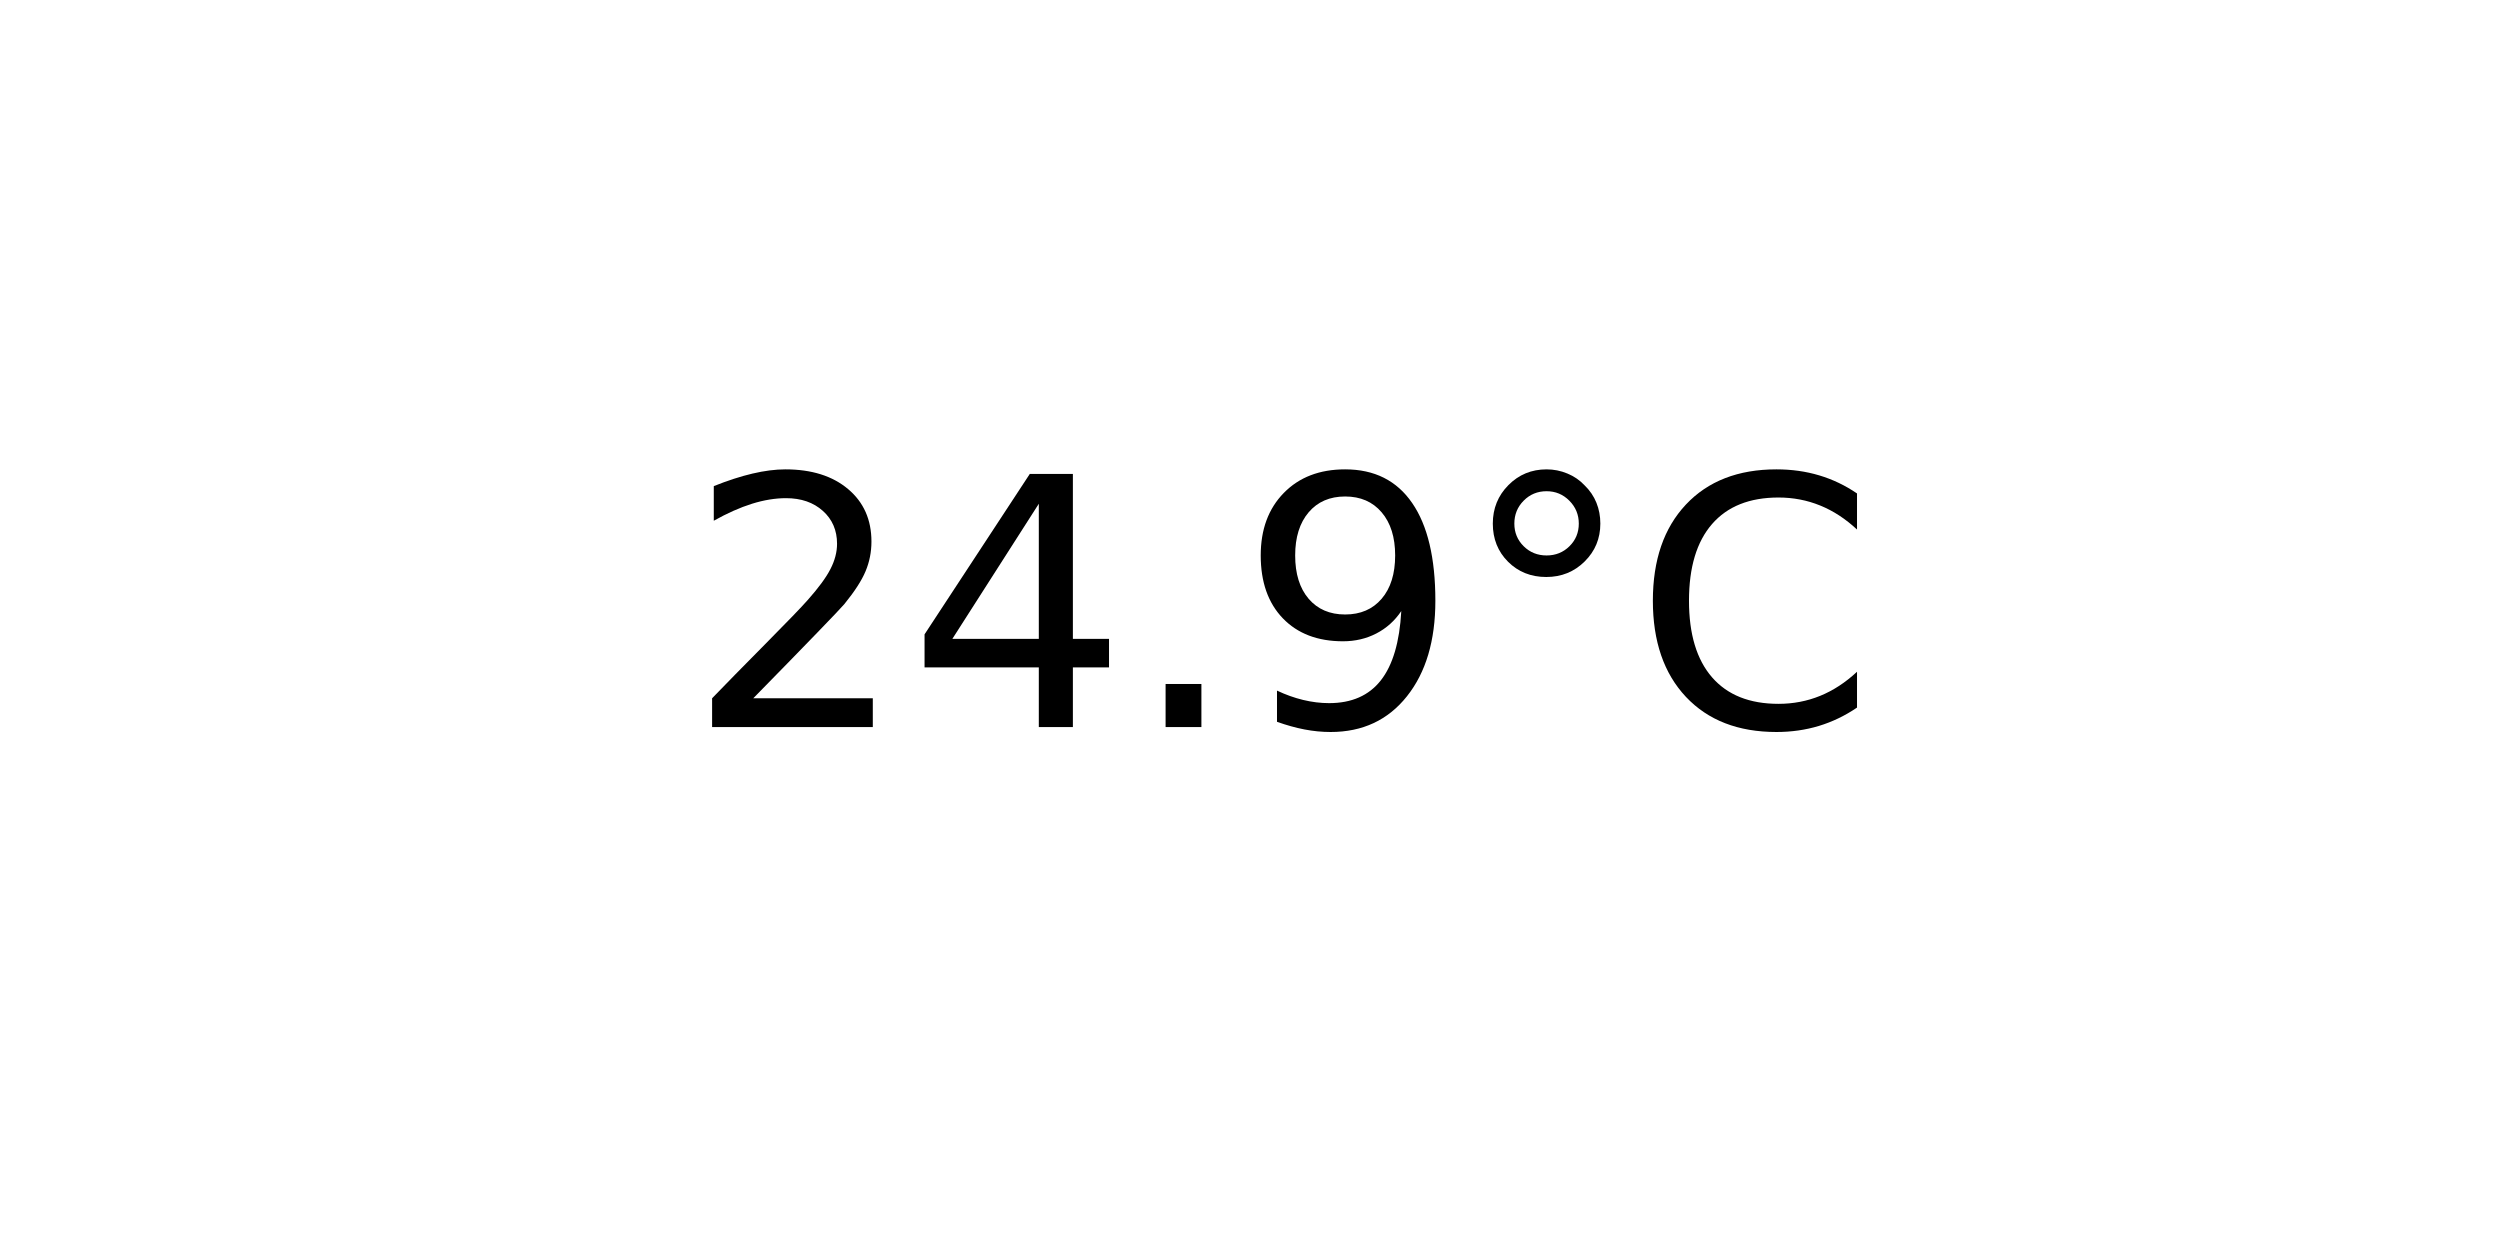
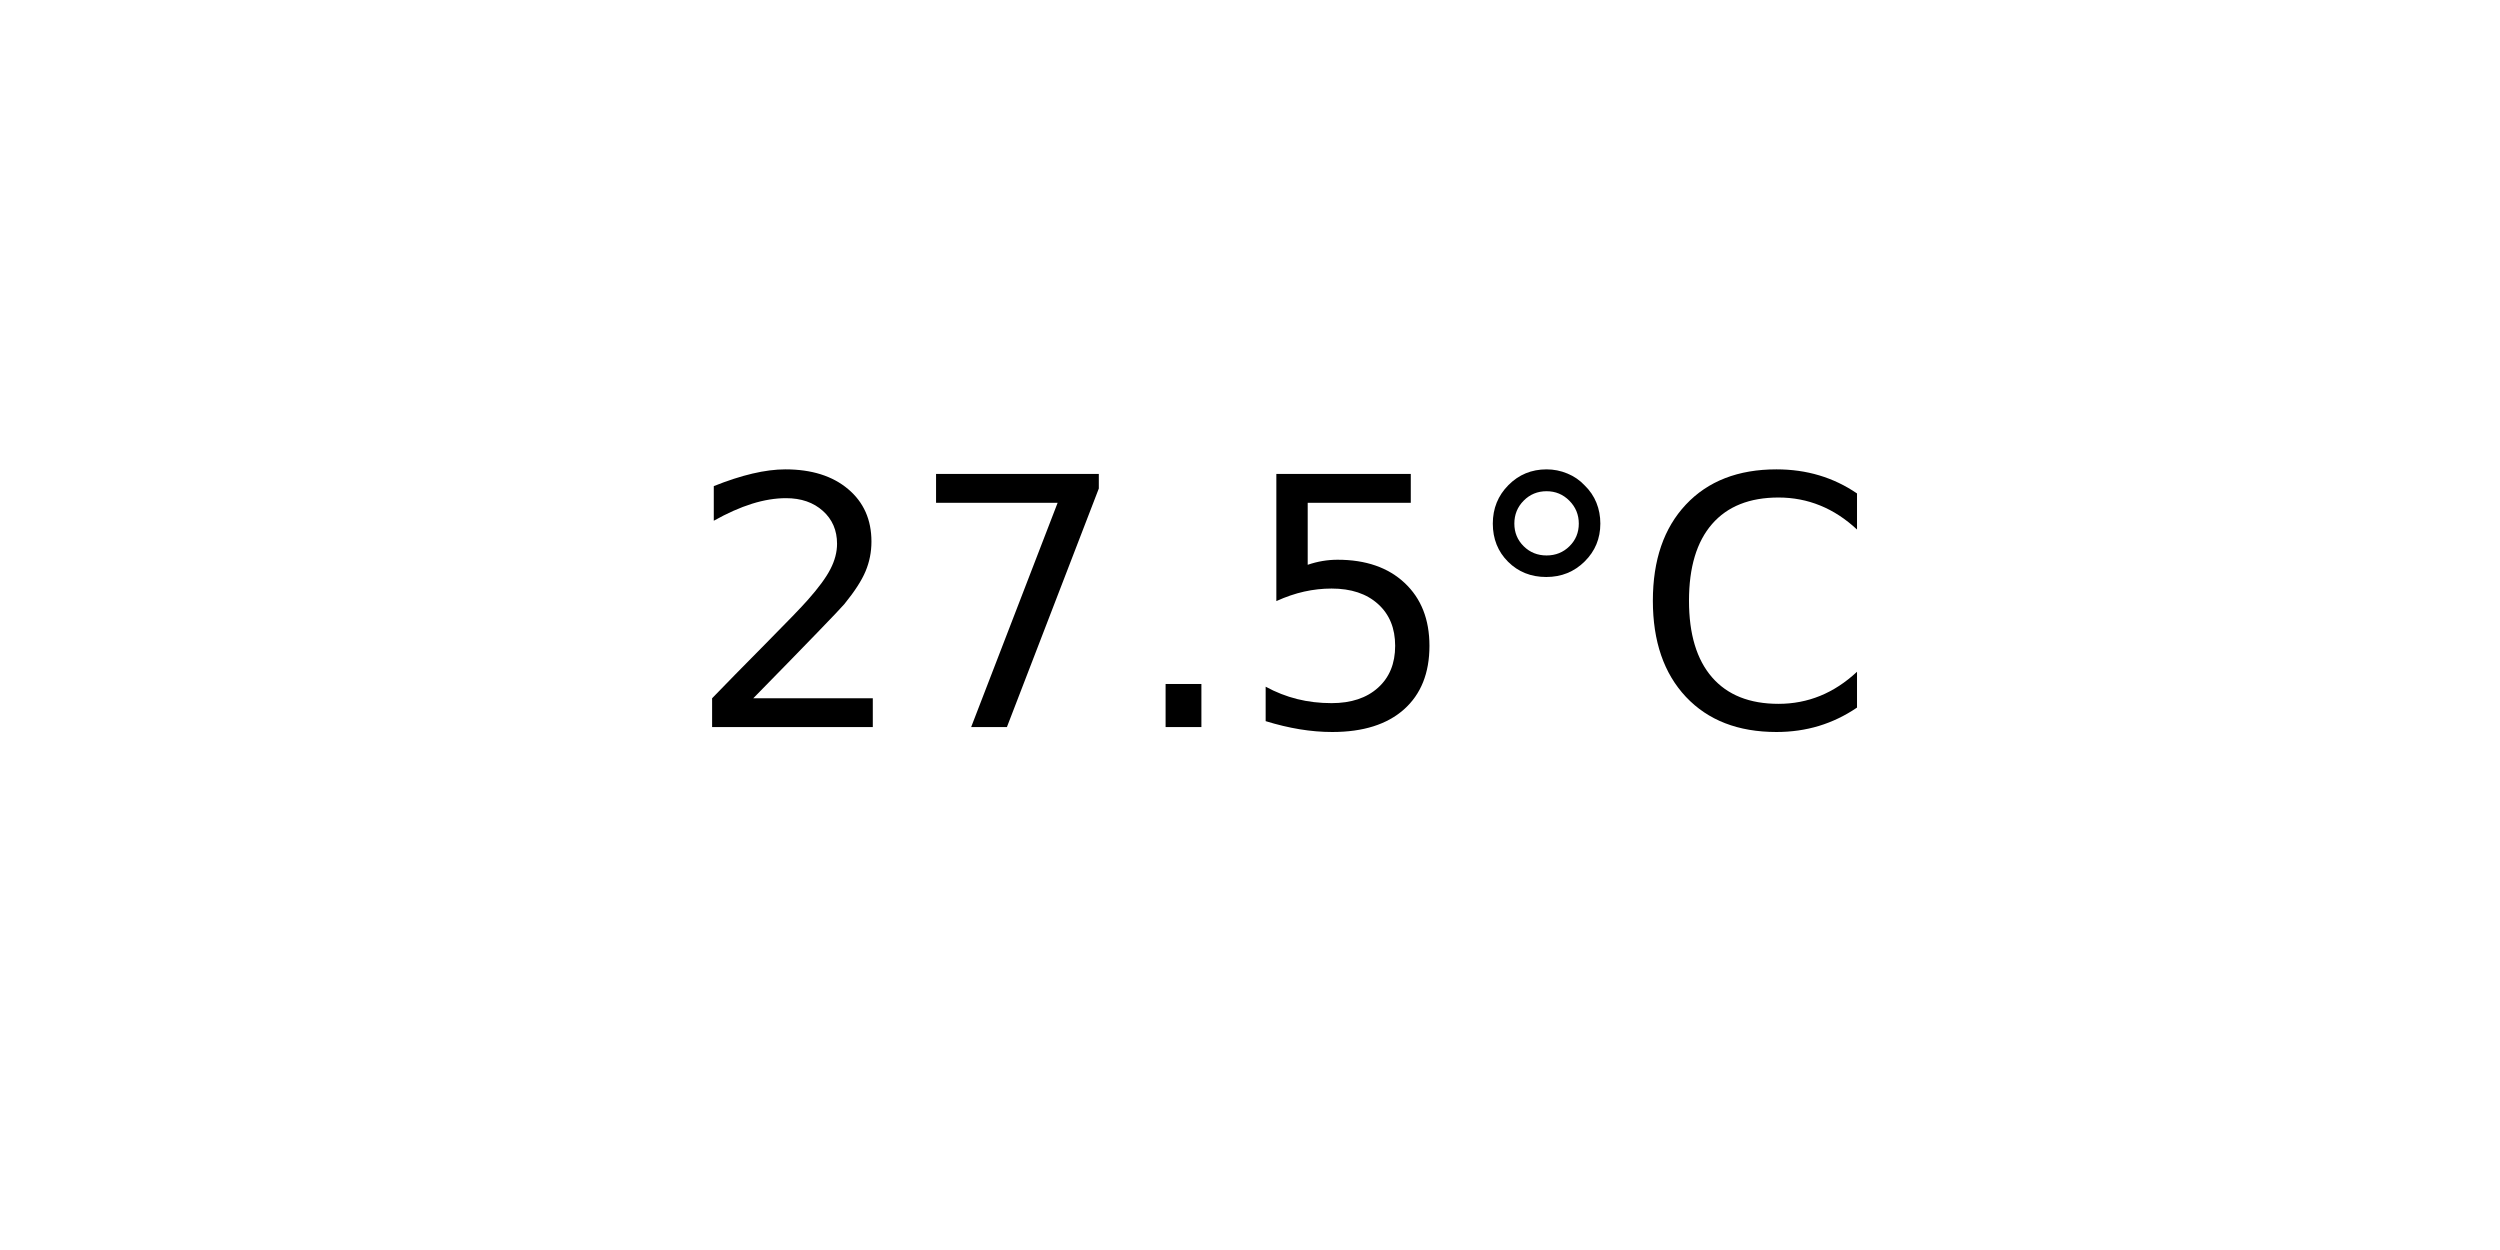
<svg xmlns="http://www.w3.org/2000/svg" xmlns:xlink="http://www.w3.org/1999/xlink" width="72pt" height="36pt" viewBox="0 0 72 36" version="1.1">
  <defs>
    <style type="text/css">*{stroke-linejoin: round; stroke-linecap: butt}</style>
  </defs>
  <g id="figure_1">
    <g id="axes_1">
      <g id="text_1">
        <g transform="translate(19.77578 20.93937) scale(0.1 -0.1)">
          <defs>
            <path id="DejaVuSans-32" d="M 1228 531  L 3431 531  L 3431 0  L 469 0  L 469 531  Q 828 903 1448 1529  Q 2069 2156 2228 2338  Q 2531 2678 2651 2914  Q 2772 3150 2772 3378  Q 2772 3750 2511 3984  Q 2250 4219 1831 4219  Q 1534 4219 1204 4116  Q 875 4013 500 3803  L 500 4441  Q 881 4594 1212 4672  Q 1544 4750 1819 4750  Q 2544 4750 2975 4387  Q 3406 4025 3406 3419  Q 3406 3131 3298 2873  Q 3191 2616 2906 2266  Q 2828 2175 2409 1742  Q 1991 1309 1228 531  z " transform="scale(0.015625)" />
-             <path id="DejaVuSans-34" d="M 2419 4116  L 825 1625  L 2419 1625  L 2419 4116  z M 2253 4666  L 3047 4666  L 3047 1625  L 3713 1625  L 3713 1100  L 3047 1100  L 3047 0  L 2419 0  L 2419 1100  L 313 1100  L 313 1709  L 2253 4666  z " transform="scale(0.015625)" />
+             <path id="DejaVuSans-37" d="M 525 4666  L 3525 4666  L 3525 4397  L 1831 0  L 1172 0  L 2766 4134  L 525 4134  L 525 4666  z " transform="scale(0.015625)" />
            <path id="DejaVuSans-2e" d="M 684 794  L 1344 794  L 1344 0  L 684 0  L 684 794  z " transform="scale(0.015625)" />
-             <path id="DejaVuSans-39" d="M 703 97  L 703 672  Q 941 559 1184 500  Q 1428 441 1663 441  Q 2288 441 2617 861  Q 2947 1281 2994 2138  Q 2813 1869 2534 1725  Q 2256 1581 1919 1581  Q 1219 1581 811 2004  Q 403 2428 403 3163  Q 403 3881 828 4315  Q 1253 4750 1959 4750  Q 2769 4750 3195 4129  Q 3622 3509 3622 2328  Q 3622 1225 3098 567  Q 2575 -91 1691 -91  Q 1453 -91 1209 -44  Q 966 3 703 97  z M 1959 2075  Q 2384 2075 2632 2365  Q 2881 2656 2881 3163  Q 2881 3666 2632 3958  Q 2384 4250 1959 4250  Q 1534 4250 1286 3958  Q 1038 3666 1038 3163  Q 1038 2656 1286 2365  Q 1534 2075 1959 2075  z " transform="scale(0.015625)" />
+             <path id="DejaVuSans-35" d="M 691 4666  L 3169 4666  L 3169 4134  L 1269 4134  L 1269 2991  Q 1406 3038 1543 3061  Q 1681 3084 1819 3084  Q 2600 3084 3056 2656  Q 3513 2228 3513 1497  Q 3513 744 3044 326  Q 2575 -91 1722 -91  Q 1428 -91 1123 -41  Q 819 9 494 109  L 494 744  Q 775 591 1075 516  Q 1375 441 1709 441  Q 2250 441 2565 725  Q 2881 1009 2881 1497  Q 2881 1984 2565 2268  Q 2250 2553 1709 2553  Q 1456 2553 1204 2497  Q 953 2441 691 2322  L 691 4666  z " transform="scale(0.015625)" />
            <path id="DejaVuSans-b0" d="M 1600 4347  Q 1350 4347 1178 4173  Q 1006 4000 1006 3750  Q 1006 3503 1178 3333  Q 1350 3163 1600 3163  Q 1850 3163 2022 3333  Q 2194 3503 2194 3750  Q 2194 3997 2020 4172  Q 1847 4347 1600 4347  z M 1600 4750  Q 1800 4750 1984 4673  Q 2169 4597 2303 4453  Q 2447 4313 2519 4134  Q 2591 3956 2591 3750  Q 2591 3338 2302 3052  Q 2013 2766 1594 2766  Q 1172 2766 890 3047  Q 609 3328 609 3750  Q 609 4169 896 4459  Q 1184 4750 1600 4750  z " transform="scale(0.015625)" />
            <path id="DejaVuSans-43" d="M 4122 4306  L 4122 3641  Q 3803 3938 3442 4084  Q 3081 4231 2675 4231  Q 1875 4231 1450 3742  Q 1025 3253 1025 2328  Q 1025 1406 1450 917  Q 1875 428 2675 428  Q 3081 428 3442 575  Q 3803 722 4122 1019  L 4122 359  Q 3791 134 3420 21  Q 3050 -91 2638 -91  Q 1578 -91 968 557  Q 359 1206 359 2328  Q 359 3453 968 4101  Q 1578 4750 2638 4750  Q 3056 4750 3426 4639  Q 3797 4528 4122 4306  z " transform="scale(0.015625)" />
          </defs>
          <use xlink:href="#DejaVuSans-32" />
-           <use xlink:href="#DejaVuSans-34" x="63.623" />
+           <use xlink:href="#DejaVuSans-37" x="63.623" />
          <use xlink:href="#DejaVuSans-2e" x="127.246" />
-           <use xlink:href="#DejaVuSans-39" x="159.033" />
+           <use xlink:href="#DejaVuSans-35" x="159.033" />
          <use xlink:href="#DejaVuSans-b0" x="222.656" />
          <use xlink:href="#DejaVuSans-43" x="272.656" />
        </g>
      </g>
    </g>
  </g>
</svg>
